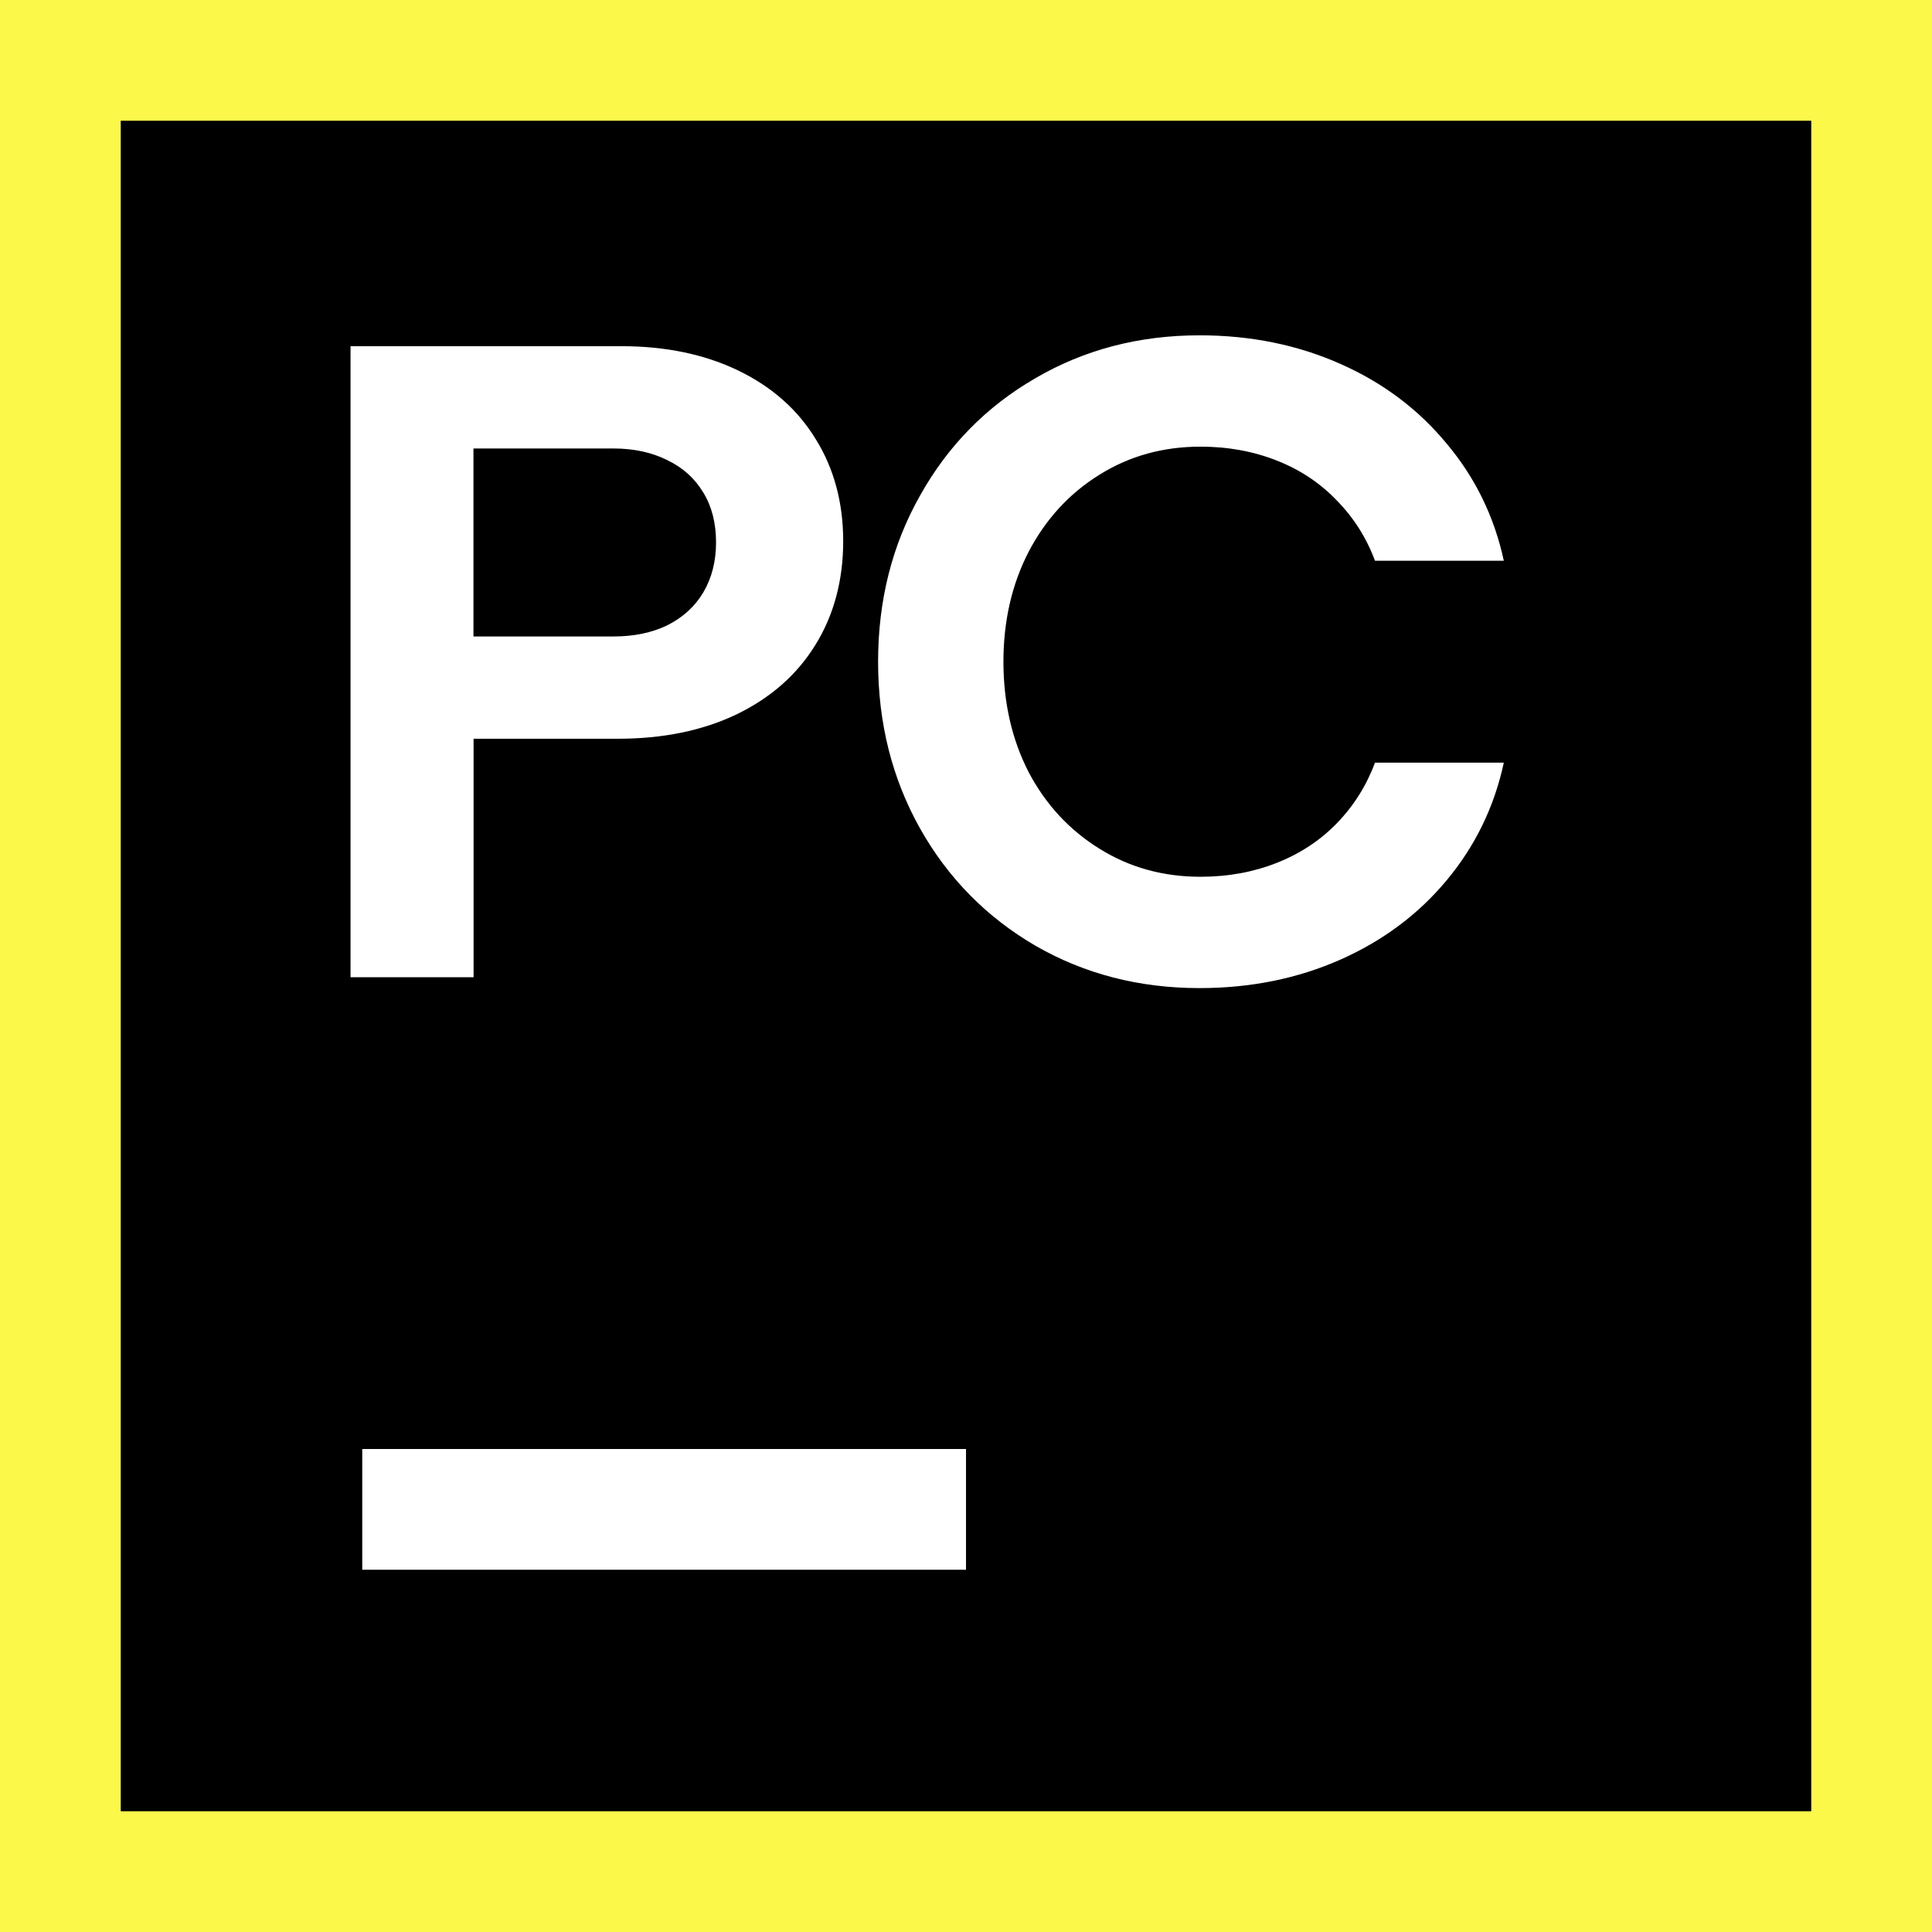
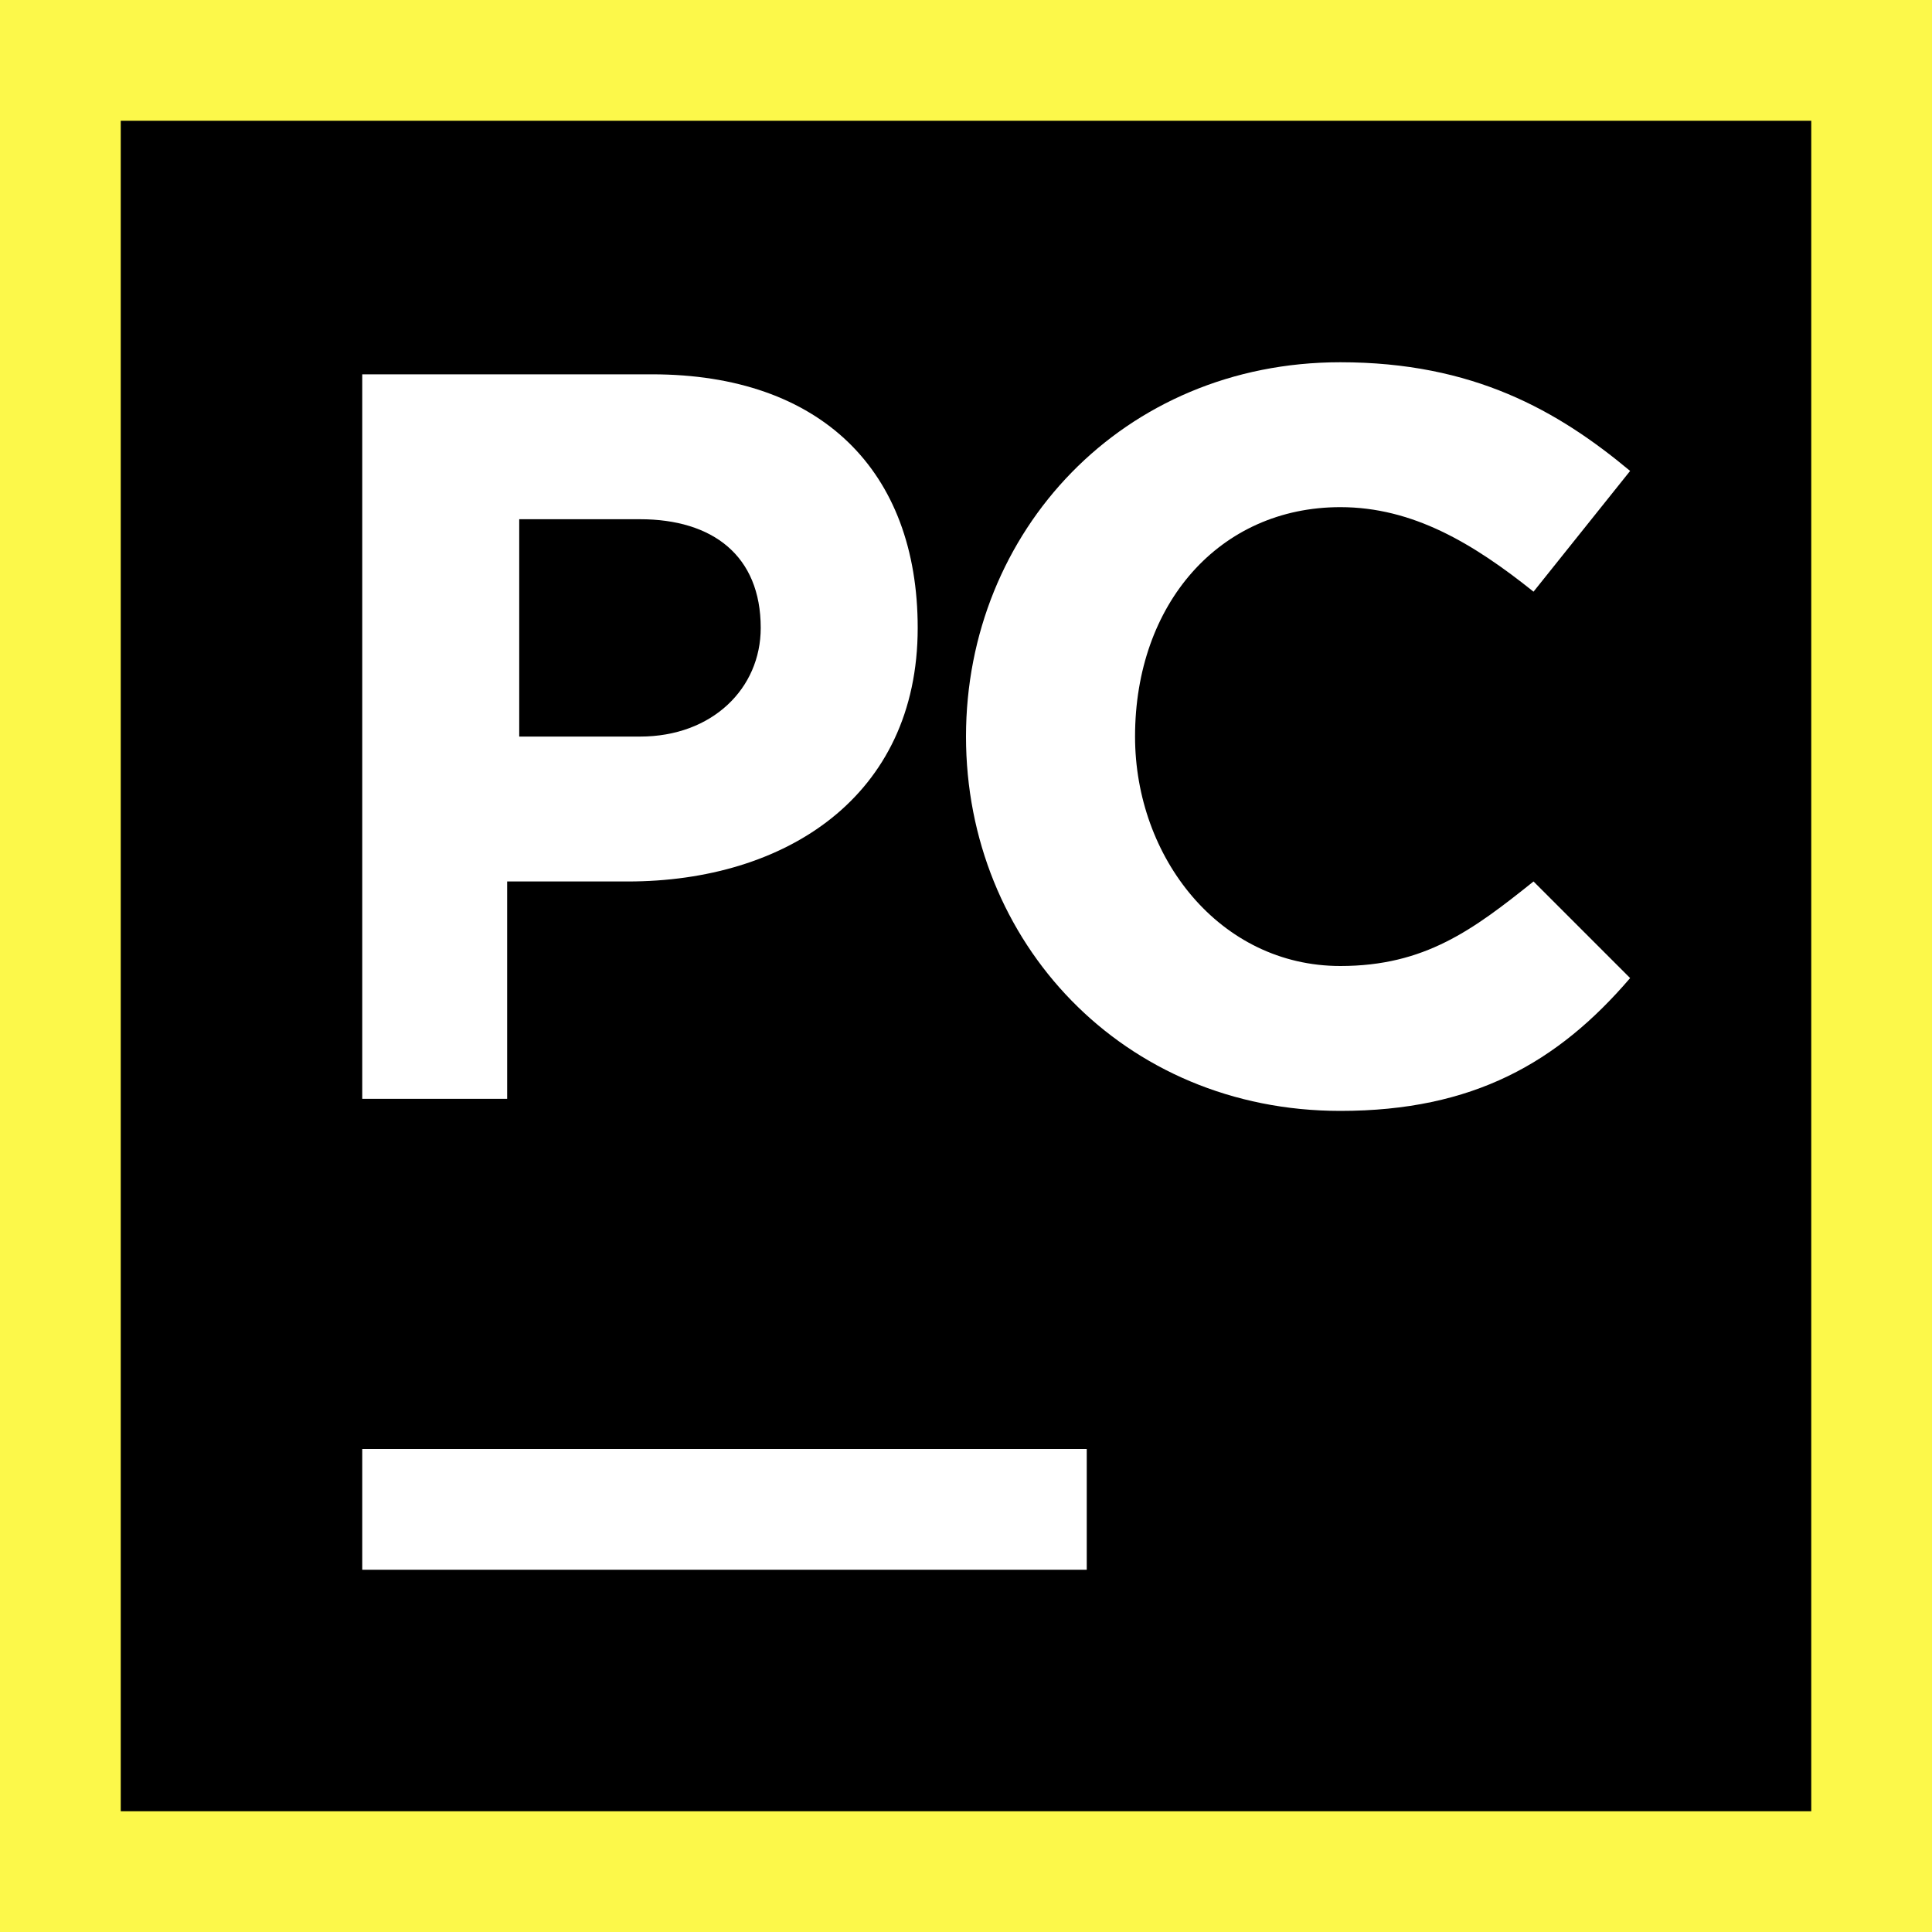
<svg xmlns="http://www.w3.org/2000/svg" width="16" height="16" viewBox="0 0 16 16" fill="none">
-   <g clip-path="url(#clip0_4372_11417)">
-     <g clip-path="url(#clip1_4372_11417)">
-       <path d="M16 0H0V16H16V0Z" fill="#FCF84A" />
-       <path d="M15 1H1V15H15V1Z" fill="black" />
-       <path d="M2.902 2.867H5.146C5.512 2.867 5.834 2.934 6.113 3.068C6.392 3.203 6.606 3.392 6.755 3.636C6.907 3.88 6.983 4.162 6.983 4.483C6.983 4.804 6.906 5.095 6.752 5.342C6.6 5.588 6.382 5.78 6.098 5.917C5.817 6.051 5.49 6.118 5.116 6.118H3.922V8.093H2.903V2.867H2.902ZM5.079 5.271C5.25 5.271 5.4 5.24 5.527 5.178C5.656 5.113 5.756 5.022 5.825 4.905C5.895 4.786 5.93 4.648 5.93 4.491C5.93 4.334 5.895 4.194 5.825 4.08C5.755 3.963 5.656 3.873 5.527 3.811C5.4 3.747 5.25 3.714 5.079 3.714H3.921V5.271H5.079ZM9.934 8.183C9.434 8.183 8.981 8.066 8.575 7.832C8.17 7.596 7.851 7.272 7.62 6.862C7.388 6.449 7.272 5.988 7.272 5.48C7.272 4.972 7.388 4.513 7.62 4.103C7.851 3.69 8.17 3.366 8.575 3.132C8.981 2.895 9.434 2.777 9.934 2.777C10.357 2.777 10.746 2.856 11.099 3.013C11.453 3.169 11.746 3.39 11.98 3.673C12.217 3.955 12.375 4.278 12.454 4.644H11.387C11.317 4.455 11.212 4.289 11.073 4.147C10.936 4.003 10.771 3.892 10.576 3.815C10.382 3.738 10.171 3.699 9.942 3.699C9.633 3.699 9.354 3.776 9.106 3.931C8.857 4.085 8.661 4.298 8.519 4.569C8.38 4.838 8.31 5.142 8.31 5.48C8.31 5.819 8.38 6.124 8.519 6.395C8.661 6.664 8.857 6.875 9.106 7.029C9.354 7.184 9.633 7.261 9.942 7.261C10.171 7.261 10.382 7.222 10.576 7.145C10.77 7.068 10.936 6.958 11.073 6.816C11.212 6.672 11.317 6.505 11.387 6.316H12.454C12.375 6.682 12.217 7.007 11.98 7.291C11.746 7.572 11.453 7.791 11.099 7.948C10.746 8.104 10.357 8.183 9.934 8.183V8.183Z" fill="white" />
-       <path d="M8 12H3V13H8V12Z" fill="white" />
-     </g>
-   </g>
-   <defs>
-     <clipPath id="clip0_4372_11417">
-       <rect width="16" height="16" fill="white" />
-     </clipPath>
-     <clipPath id="clip1_4372_11417">
-       <rect width="16" height="16" fill="white" />
-     </clipPath>
-   </defs>
+   <path d="M16 0H0V16H16V0Z" fill="#FCF84A" />
+   <path d="M15 1H1V15H15V1Z" fill="black" />
+   <path d="M9 12H3V13H9V12Z" fill="white" />
+   <path d="M8 6.1C8 4.4 9.3 3 11.1 3C12.2 3 12.9 3.4 13.5 3.9L12.7 4.9C12.2 4.5 11.7 4.2 11.1 4.2C10.1 4.2 9.4 5 9.4 6.1C9.4 7.1 10.1 8 11.1 8C11.8 8 12.2 7.7 12.7 7.3L13.5 8.1C12.9 8.8 12.2 9.2 11.1 9.2C9.3 9.2 8 7.8 8 6.1Z" fill="white" />
+   <path d="M3 3.1H5.4C6.8 3.1 7.6 3.9 7.6 5.2C7.6 6.6 6.5 7.3 5.2 7.3H4.2V9.1H3V3.1ZM5.3 6.1C5.9 6.1 6.3 5.7 6.3 5.2C6.3 4.6 5.9 4.3 5.3 4.3H4.3V6.1H5.3V6.1Z" fill="white" />
</svg>
